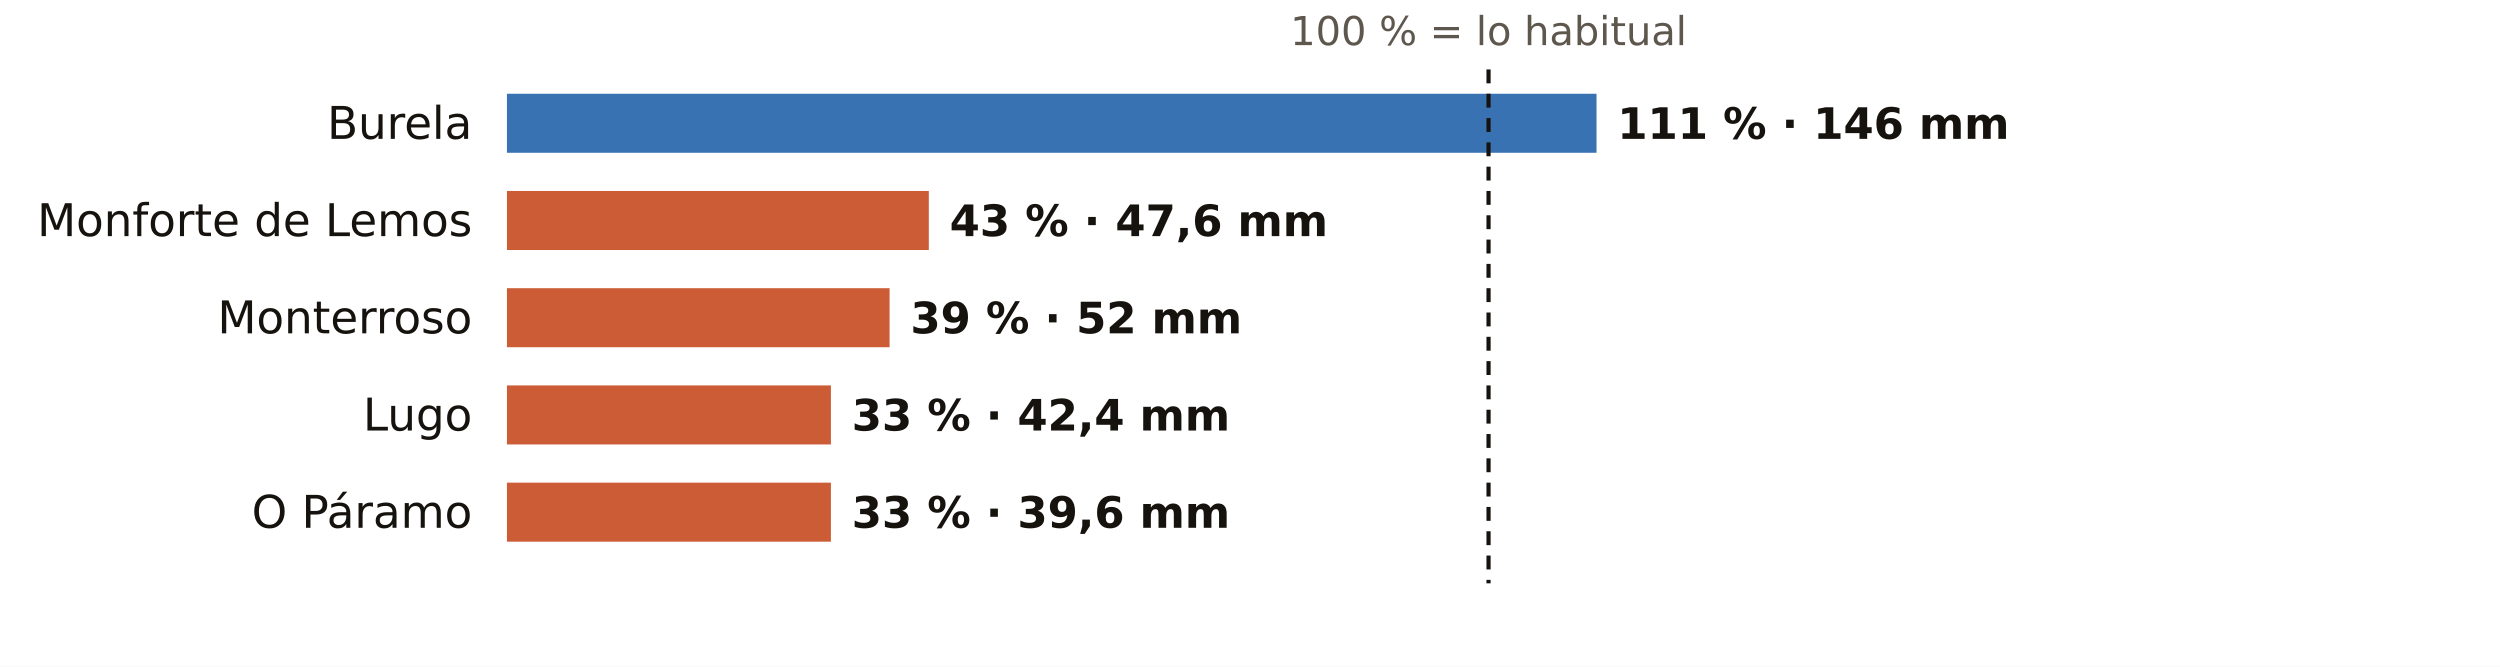
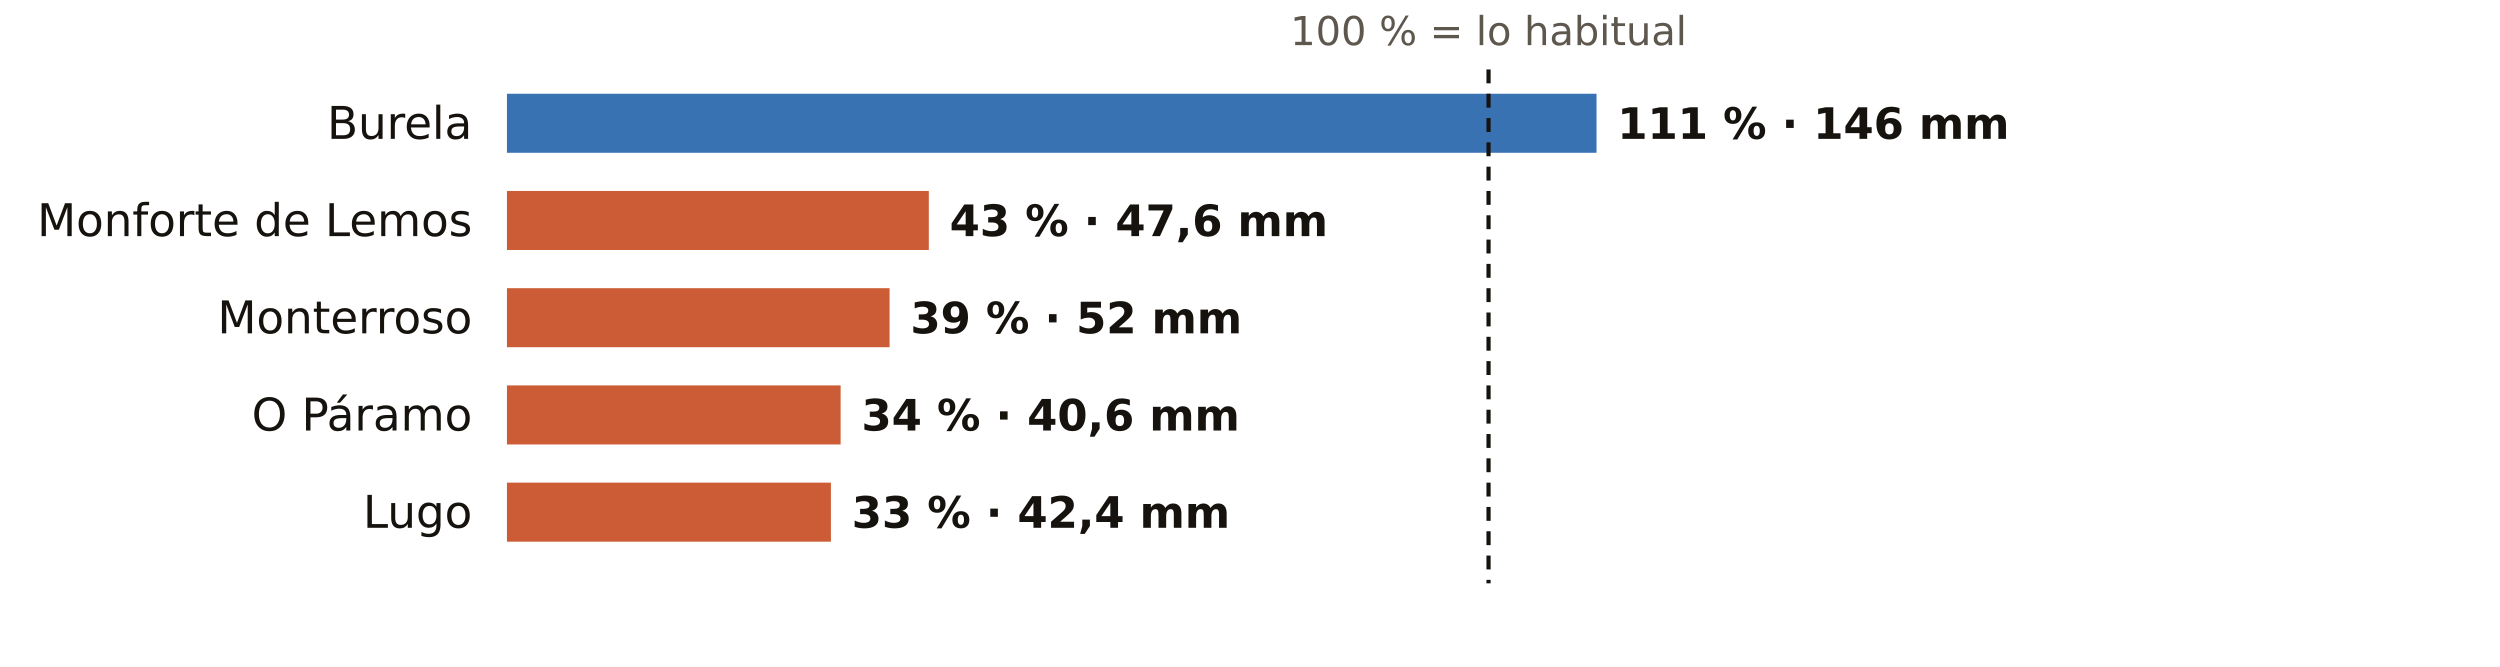
<svg xmlns="http://www.w3.org/2000/svg" viewBox="0 0 720 192" width="720" height="192" role="img" aria-label="El otoño en los pluviómetros de AEMET de Lugo: % de lo habitual">
  <rect width="720" height="192" fill="#FFFFFF" />
  <text x="428.7" y="13.0" font-size="11.5" fill="#5E574E" text-anchor="middle" font-weight="400" font-family="Public Sans, DejaVu Sans, Arial, sans-serif">100 % = lo habitual</text>
  <text x="136.0" y="40.0" font-size="13" fill="#16130F" text-anchor="end" font-weight="500" font-family="Public Sans, DejaVu Sans, Arial, sans-serif">Burela</text>
  <rect x="146" y="27" width="313.8" height="17" fill="#1F5FA8" opacity="0.88" />
  <text x="465.8" y="40.0" font-size="12.5" fill="#16130F" text-anchor="start" font-weight="600" font-family="Public Sans, DejaVu Sans, Arial, sans-serif">111 % · 146 mm</text>
  <text x="136.0" y="68.0" font-size="13" fill="#16130F" text-anchor="end" font-weight="500" font-family="Public Sans, DejaVu Sans, Arial, sans-serif">Monforte de Lemos</text>
  <rect x="146" y="55" width="121.5" height="17" fill="#C4461A" opacity="0.88" />
  <text x="273.5" y="68.0" font-size="12.5" fill="#16130F" text-anchor="start" font-weight="600" font-family="Public Sans, DejaVu Sans, Arial, sans-serif">43 % · 47,6 mm</text>
  <text x="136.0" y="96.0" font-size="13" fill="#16130F" text-anchor="end" font-weight="500" font-family="Public Sans, DejaVu Sans, Arial, sans-serif">Monterroso</text>
  <rect x="146" y="83" width="110.2" height="17" fill="#C4461A" opacity="0.88" />
  <text x="262.2" y="96.0" font-size="12.5" fill="#16130F" text-anchor="start" font-weight="600" font-family="Public Sans, DejaVu Sans, Arial, sans-serif">39 % · 52 mm</text>
-   <text x="136.0" y="124.0" font-size="13" fill="#16130F" text-anchor="end" font-weight="500" font-family="Public Sans, DejaVu Sans, Arial, sans-serif">Lugo</text>
-   <rect x="146" y="111" width="93.3" height="17" fill="#C4461A" opacity="0.88" />
-   <text x="245.3" y="124.0" font-size="12.5" fill="#16130F" text-anchor="start" font-weight="600" font-family="Public Sans, DejaVu Sans, Arial, sans-serif">33 % · 42,4 mm</text>
-   <text x="136.0" y="152.0" font-size="13" fill="#16130F" text-anchor="end" font-weight="500" font-family="Public Sans, DejaVu Sans, Arial, sans-serif">O Páramo</text>
+   <text x="136.0" y="124.0" font-size="13" fill="#16130F" text-anchor="end" font-weight="500" font-family="Public Sans, DejaVu Sans, Arial, sans-serif">O Páramo</text>
+   <rect x="146" y="111" width="96.1" height="17" fill="#C4461A" opacity="0.88" />
+   <text x="248.1" y="124.0" font-size="12.5" fill="#16130F" text-anchor="start" font-weight="600" font-family="Public Sans, DejaVu Sans, Arial, sans-serif">34 % · 40,6 mm</text>
+   <text x="136.0" y="152.0" font-size="13" fill="#16130F" text-anchor="end" font-weight="500" font-family="Public Sans, DejaVu Sans, Arial, sans-serif">Lugo</text>
  <rect x="146" y="139" width="93.3" height="17" fill="#C4461A" opacity="0.88" />
-   <text x="245.3" y="152.0" font-size="12.5" fill="#16130F" text-anchor="start" font-weight="600" font-family="Public Sans, DejaVu Sans, Arial, sans-serif">33 % · 39,6 mm</text>
+   <text x="245.3" y="152.0" font-size="12.5" fill="#16130F" text-anchor="start" font-weight="600" font-family="Public Sans, DejaVu Sans, Arial, sans-serif">33 % · 42,4 mm</text>
  <line x1="428.7" x2="428.7" y1="20" y2="168" stroke="#16130F" stroke-width="1.2" stroke-dasharray="4 3" />
</svg>
